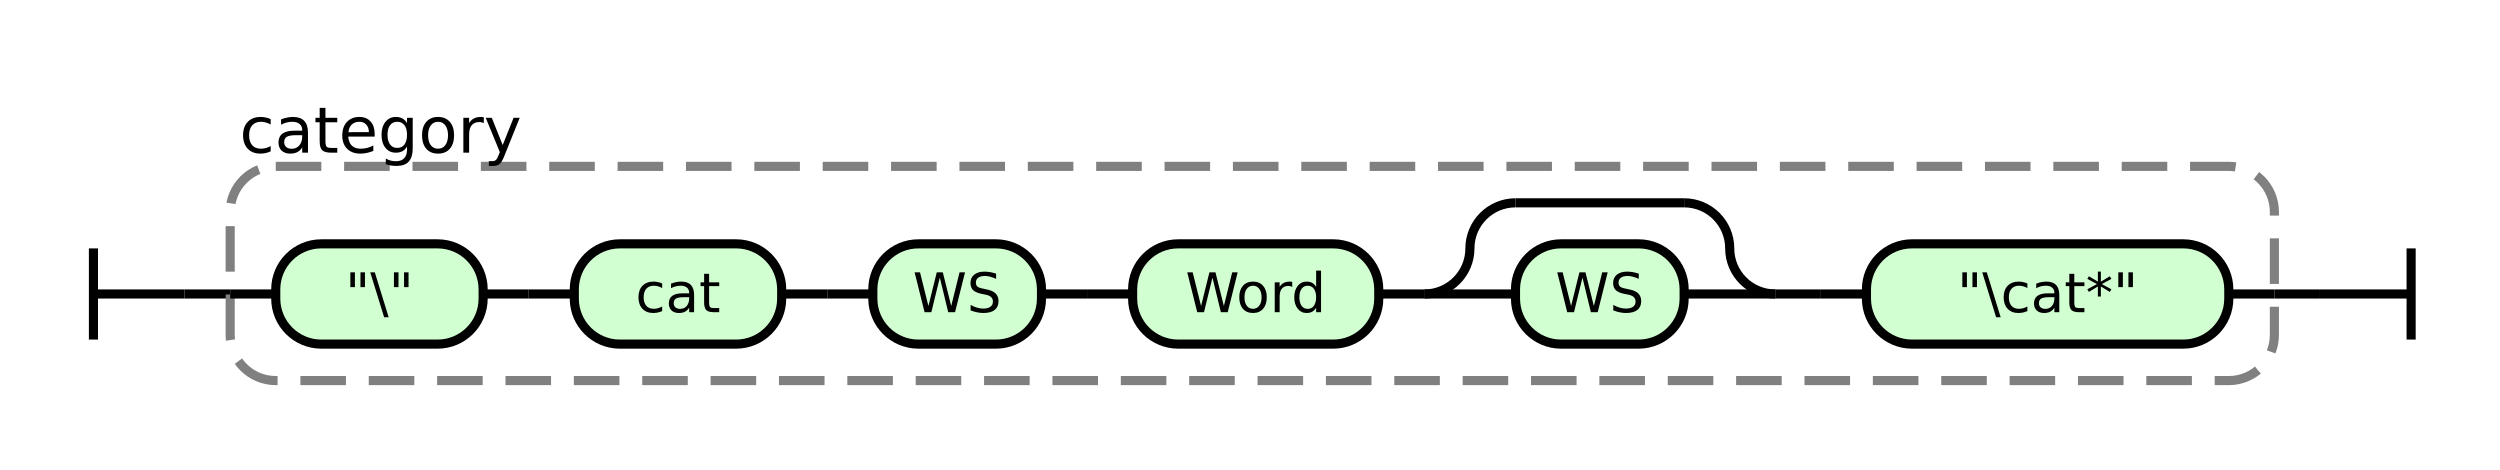
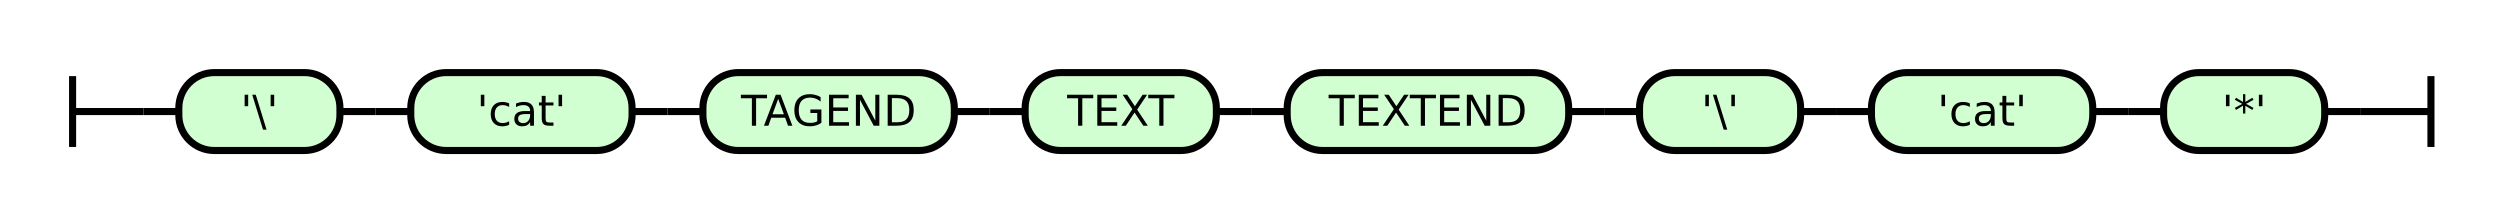
- <svg xmlns="http://www.w3.org/2000/svg" class="railroad-diagram" height="103" viewBox="0 0 548.5 103" width="548.5">
+ <svg xmlns="http://www.w3.org/2000/svg" class="railroad-diagram" height="62" viewBox="0 0 706.0 62" width="706.0">
  <g transform="translate(.5 .5)">
    <style>/*  */
+ 
    svg.railroad-diagram {
        background-color:hsl(30,20%,95%);
    }
    svg.railroad-diagram path {
        stroke-width: 2;
        stroke: black;
        fill: none;
    }
    svg.railroad-diagram text {
        font-size: 12px;
        text-anchor: middle;
        font-family: DejaVu Sans;
    }
    svg.railroad-diagram text.label {
        text-anchor:start;
    }
    svg.railroad-diagram text.comment {
        font-family: DejaVu Sans;
        font-size: 14px;
    }
    svg.railroad-diagram rect{
        stroke-width: 2;
        stroke:black;
        fill: rgb(210, 255, 210);
    }
    svg.railroad-diagram rect.group-box {
        stroke: gray;
        stroke-dasharray: 10 5;
        fill: none;
    }
    .terminal {
        font-family: DejaVu Sans;
    }

/*  */
</style>
    <g>
-       <path d="M 20 54 v 20 m 0 -10 h 20" />
+       <path d="M 20 21 v 20 m 0 -10 h 20" />
    </g>
-     <path d="M 40 64 h 10" />
+     <path d="M 40 31 h 10" />
    <g>
-       <path d="M 50 64 h 0.0" />
-       <path d="M 498.5 64 h 0.0" />
-       <rect class="group-box" height="47" rx="10" ry="10" width="448.5" x="50.0" y="36" />
-       <g>
-         <path d="M 50.0 64 h 10.0" />
-         <path d="M 488.5 64 h 10.0" />
-         <g>
-           <path d="M 60.0 64 h 0.0" />
-           <path d="M 171.0 64 h 0.0" />
-           <g class="terminal ">
-             <path d="M 60.0 64 h 0.0" />
-             <path d="M 105.5 64 h 0.0" />
-             <rect height="22" rx="10" ry="10" width="45.5" x="60.0" y="53" />
-             <text x="82.75" y="68">"\"</text>
-           </g>
-           <path d="M 105.5 64 h 10" />
-           <path d="M 115.5 64 h 10" />
-           <g class="terminal ">
-             <path d="M 125.5 64 h 0.0" />
-             <path d="M 171.0 64 h 0.0" />
-             <rect height="22" rx="10" ry="10" width="45.5" x="125.5" y="53" />
-             <text x="148.25" y="68">cat</text>
-           </g>
-         </g>
-         <path d="M 171.0 64 h 10" />
-         <path d="M 181.0 64 h 10" />
-         <g class="terminal ">
-           <path d="M 191.0 64 h 0.0" />
-           <path d="M 228.0 64 h 0.0" />
-           <rect height="22" rx="10" ry="10" width="37.0" x="191.0" y="53" />
-           <text x="209.5" y="68">WS</text>
-         </g>
-         <path d="M 228.0 64 h 10" />
-         <path d="M 238.0 64 h 10" />
-         <g>
-           <path d="M 248.0 64 h 0.0" />
-           <path d="M 389.0 64 h 0.0" />
-           <g class="terminal ">
-             <path d="M 248.0 64 h 0.0" />
-             <path d="M 302.0 64 h 0.0" />
-             <rect height="22" rx="10" ry="10" width="54.0" x="248.0" y="53" />
-             <text x="275.0" y="68">Word</text>
-           </g>
-           <path d="M 302.0 64 h 10" />
-           <g>
-             <path d="M 312.0 64 h 0.0" />
-             <path d="M 389.0 64 h 0.0" />
-             <path d="M 312.0 64 a 10 10 0 0 0 10 -10 v 0 a 10 10 0 0 1 10 -10" />
-             <g>
-               <path d="M 332.0 44 h 37.0" />
-             </g>
-             <path d="M 369.0 44 a 10 10 0 0 1 10 10 v 0 a 10 10 0 0 0 10 10" />
-             <path d="M 312.0 64 h 20" />
-             <g class="terminal ">
-               <path d="M 332.0 64 h 0.0" />
-               <path d="M 369.0 64 h 0.0" />
-               <rect height="22" rx="10" ry="10" width="37.0" x="332.0" y="53" />
-               <text x="350.5" y="68">WS</text>
-             </g>
-             <path d="M 369.0 64 h 20" />
-           </g>
-         </g>
-         <path d="M 389.0 64 h 10" />
-         <path d="M 399.0 64 h 10" />
-         <g class="terminal ">
-           <path d="M 409.0 64 h 0.0" />
-           <path d="M 488.5 64 h 0.0" />
-           <rect height="22" rx="10" ry="10" width="79.5" x="409.0" y="53" />
-           <text x="448.75" y="68">"\cat*"</text>
-         </g>
+       <path d="M 50 31 h 0.0" />
+       <path d="M 656.0 31 h 0.0" />
+       <g class="terminal ">
+         <path d="M 50.0 31 h 0.0" />
+         <path d="M 95.5 31 h 0.0" />
+         <rect height="22" rx="10" ry="10" width="45.5" x="50.0" y="20" />
+         <text x="72.75" y="35">'\'</text>
      </g>
-       <g class="non-terminal ">
-         <path d="M 50.0 28 h 0.0" />
-         <path d="M 116.0 28 h 0.0" />
-         <text class="comment" x="83.0" y="33">category</text>
+       <path d="M 95.5 31 h 10" />
+       <path d="M 105.5 31 h 10" />
+       <g class="terminal ">
+         <path d="M 115.5 31 h 0.0" />
+         <path d="M 178.0 31 h 0.0" />
+         <rect height="22" rx="10" ry="10" width="62.5" x="115.5" y="20" />
+         <text x="146.75" y="35">'cat'</text>
+       </g>
+       <path d="M 178.0 31 h 10" />
+       <path d="M 188.0 31 h 10" />
+       <g class="terminal ">
+         <path d="M 198.0 31 h 0.0" />
+         <path d="M 269.0 31 h 0.0" />
+         <rect height="22" rx="10" ry="10" width="71.0" x="198.0" y="20" />
+         <text x="233.5" y="35">TAGEND</text>
+       </g>
+       <path d="M 269.0 31 h 10" />
+       <path d="M 279.0 31 h 10" />
+       <g class="terminal ">
+         <path d="M 289.0 31 h 0.0" />
+         <path d="M 343.0 31 h 0.0" />
+         <rect height="22" rx="10" ry="10" width="54.0" x="289.0" y="20" />
+         <text x="316.0" y="35">TEXT</text>
+       </g>
+       <path d="M 343.0 31 h 10" />
+       <path d="M 353.0 31 h 10" />
+       <g class="terminal ">
+         <path d="M 363.0 31 h 0.0" />
+         <path d="M 442.5 31 h 0.0" />
+         <rect height="22" rx="10" ry="10" width="79.5" x="363.0" y="20" />
+         <text x="402.75" y="35">TEXTEND</text>
+       </g>
+       <path d="M 442.5 31 h 10" />
+       <path d="M 452.5 31 h 10" />
+       <g class="terminal ">
+         <path d="M 462.5 31 h 0.0" />
+         <path d="M 508.0 31 h 0.0" />
+         <rect height="22" rx="10" ry="10" width="45.5" x="462.5" y="20" />
+         <text x="485.25" y="35">'\'</text>
+       </g>
+       <path d="M 508.0 31 h 10" />
+       <path d="M 518.0 31 h 10" />
+       <g class="terminal ">
+         <path d="M 528.0 31 h 0.0" />
+         <path d="M 590.5 31 h 0.0" />
+         <rect height="22" rx="10" ry="10" width="62.5" x="528.0" y="20" />
+         <text x="559.25" y="35">'cat'</text>
+       </g>
+       <path d="M 590.5 31 h 10" />
+       <path d="M 600.5 31 h 10" />
+       <g class="terminal ">
+         <path d="M 610.5 31 h 0.0" />
+         <path d="M 656.0 31 h 0.0" />
+         <rect height="22" rx="10" ry="10" width="45.5" x="610.5" y="20" />
+         <text x="633.25" y="35">'*'</text>
      </g>
    </g>
-     <path d="M 498.5 64 h 10" />
-     <path d="M 508.5 64 h 20 m 0 -10 v 20" />
+     <path d="M 656.0 31 h 10" />
+     <path d="M 666.0 31 h 20 m 0 -10 v 20" />
  </g>
</svg>
